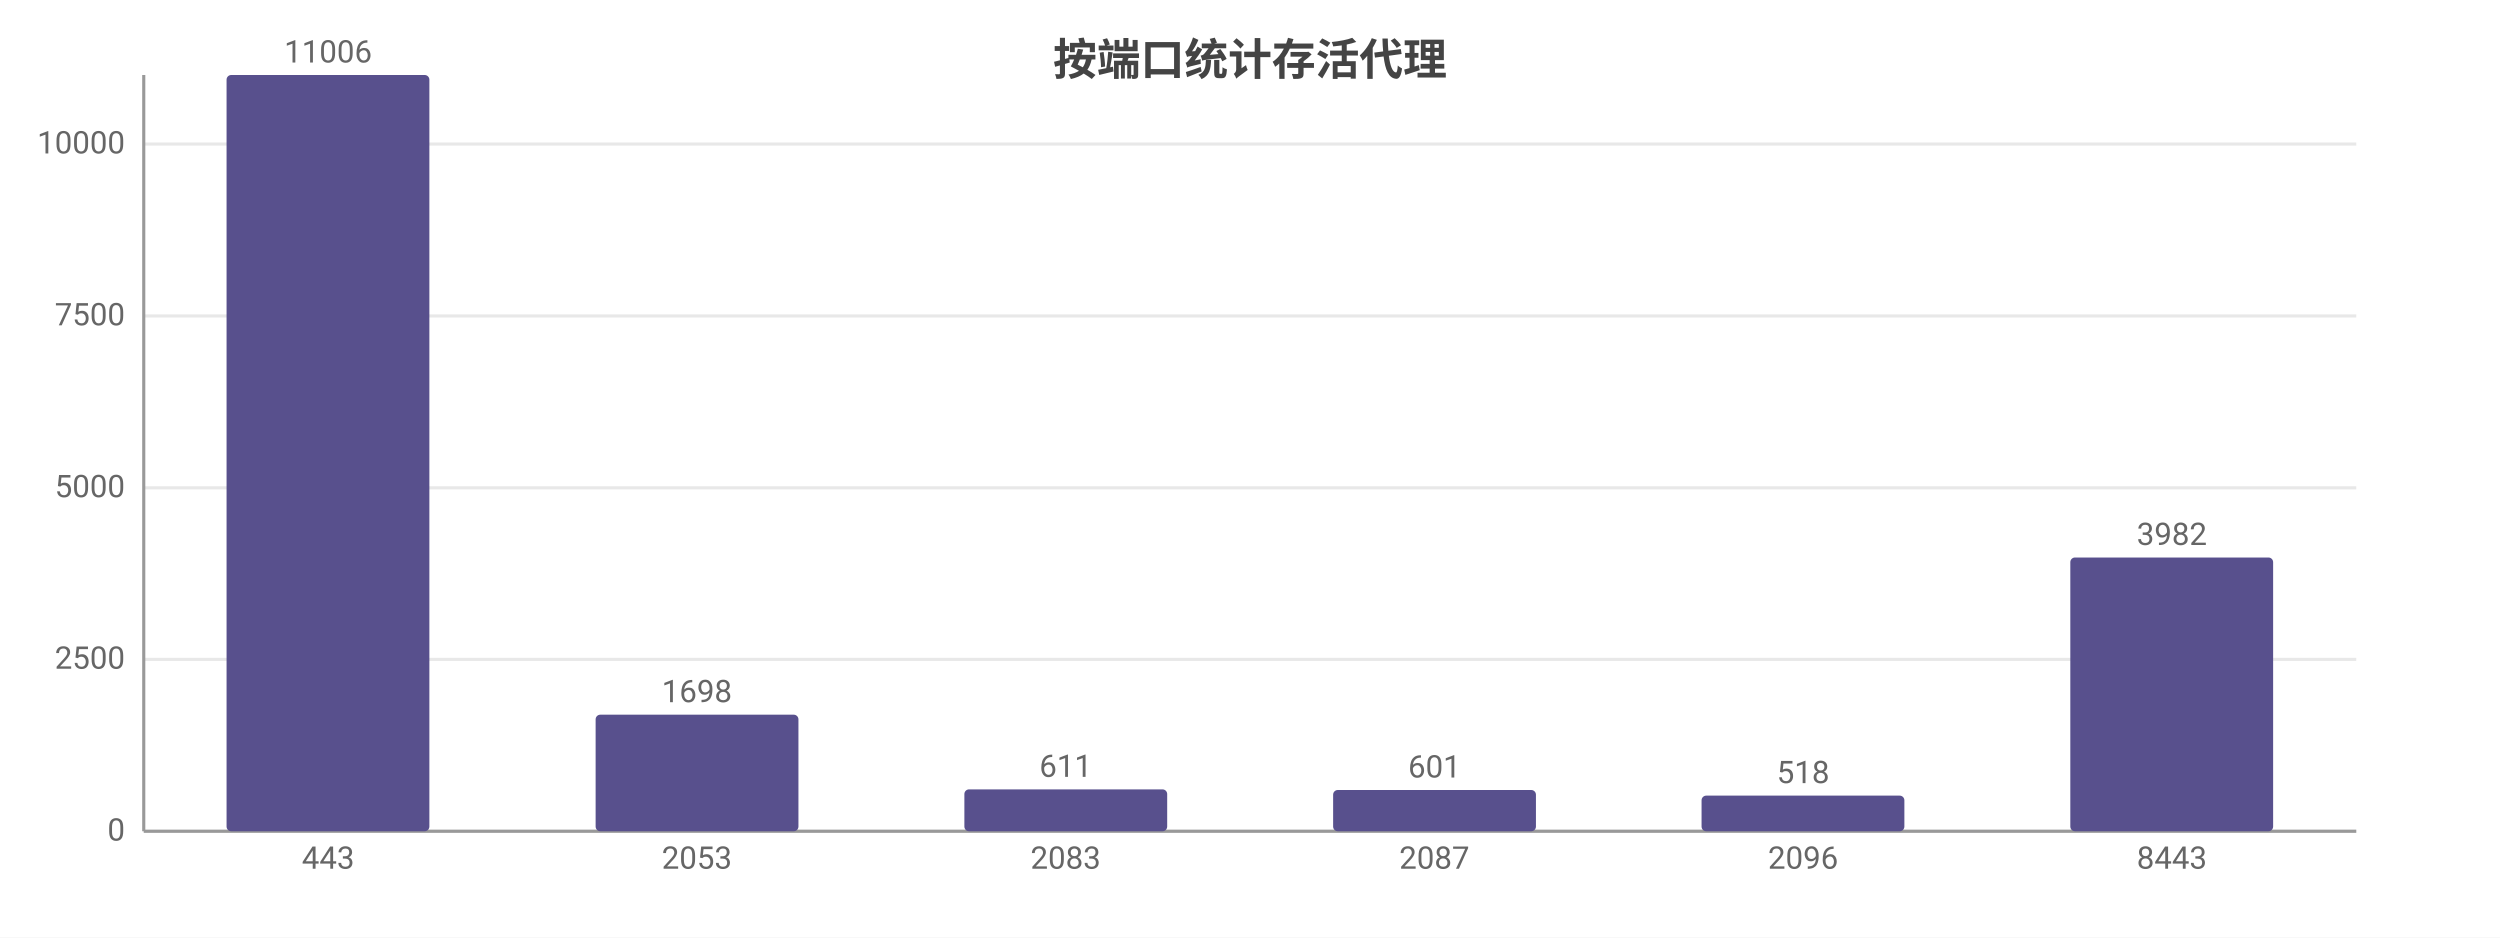
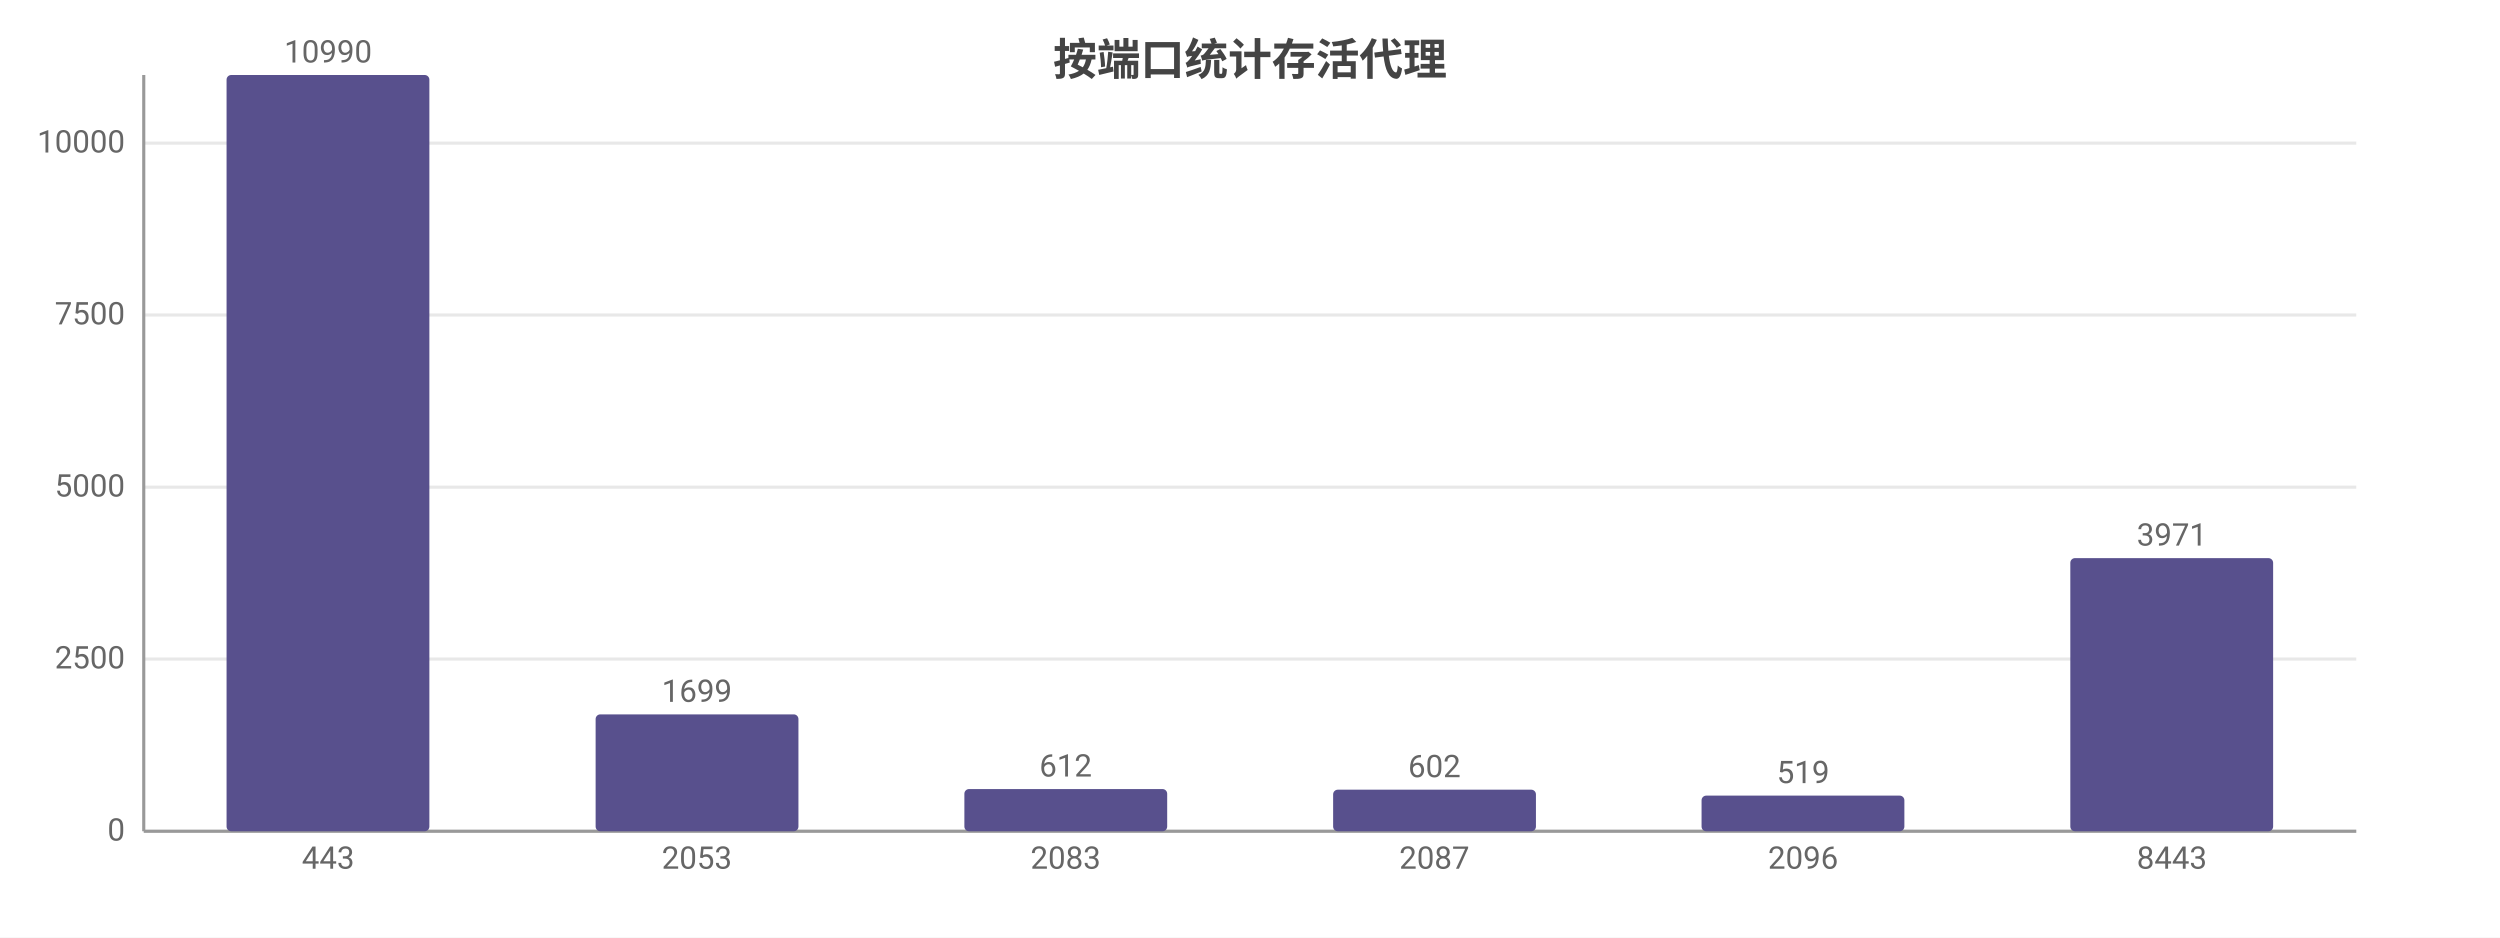
<svg xmlns="http://www.w3.org/2000/svg" width="800" height="300" viewBox="0 0 800 300">
  <rect width="800" height="300" fill="#ffffff" />
  <style>text{font-family:system-ui,-apple-system,'Segoe UI',Roboto,'PingFang SC','Microsoft YaHei','Noto Sans CJK SC',sans-serif}.g{stroke:#e8e8e8;stroke-width:1}.a{stroke:#999;stroke-width:1}.t{font-size:10px;fill:#666}.m{font-size:10px;text-anchor:middle;fill:#666}.e{font-size:10px;text-anchor:end;fill:#666}.l{font-size:11px;fill:#333}.tt{font-size:14px;font-weight:600;text-anchor:middle;fill:#444}.em{font-size:13px;text-anchor:middle;fill:#999}</style>
  <text class="tt" x="400.0" y="24">按端口统计存活代理</text>
  <line class="g" x1="46" y1="266" x2="754" y2="266" />
  <text class="e" x="40" y="269">0</text>
-   <line class="g" x1="46" y1="211.0" x2="754" y2="211.0" />
-   <text class="e" x="40" y="214.0">2500</text>
-   <line class="g" x1="46" y1="156.1" x2="754" y2="156.1" />
-   <text class="e" x="40" y="159.1">5000</text>
-   <line class="g" x1="46" y1="101.1" x2="754" y2="101.1" />
-   <text class="e" x="40" y="104.1">7500</text>
-   <line class="g" x1="46" y1="46.1" x2="754" y2="46.1" />
-   <text class="e" x="40" y="49.1">10000</text>
+   <line class="g" x1="46" y1="210.9" x2="754" y2="210.9" />
+   <text class="e" x="40" y="213.9">2500</text>
+   <line class="g" x1="46" y1="155.9" x2="754" y2="155.9" />
+   <text class="e" x="40" y="158.9">5000</text>
+   <line class="g" x1="46" y1="100.8" x2="754" y2="100.8" />
+   <text class="e" x="40" y="103.8">7500</text>
+   <line class="g" x1="46" y1="45.8" x2="754" y2="45.8" />
+   <text class="e" x="40" y="48.8">10000</text>
  <line class="a" x1="46" y1="24" x2="46" y2="266" />
  <line class="a" x1="46" y1="266" x2="754" y2="266" />
  <rect x="72.5" y="24" width="64.9" height="242" fill="#58508d" rx="1.5" />
-   <text class="m" x="105" y="20">11006</text>
+   <text class="m" x="105" y="20">10990</text>
  <text class="m" x="105" y="278">443</text>
-   <rect x="190.6" y="228.7" width="64.9" height="37.3" fill="#58508d" rx="1.5" />
-   <text class="m" x="223" y="224.7">1698</text>
+   <rect x="190.6" y="228.6" width="64.9" height="37.4" fill="#58508d" rx="1.5" />
+   <text class="m" x="223" y="224.6">1699</text>
  <text class="m" x="223" y="278">2053</text>
-   <rect x="308.6" y="252.6" width="64.9" height="13.4" fill="#58508d" rx="1.5" />
-   <text class="m" x="341" y="248.6">611</text>
+   <rect x="308.6" y="252.5" width="64.9" height="13.5" fill="#58508d" rx="1.5" />
+   <text class="m" x="341" y="248.5">612</text>
  <text class="m" x="341" y="278">2083</text>
-   <rect x="426.6" y="252.8" width="64.9" height="13.2" fill="#58508d" rx="1.5" />
-   <text class="m" x="459" y="248.8">601</text>
+   <rect x="426.6" y="252.7" width="64.9" height="13.3" fill="#58508d" rx="1.5" />
+   <text class="m" x="459" y="248.7">602</text>
  <text class="m" x="459" y="278">2087</text>
  <rect x="544.5" y="254.6" width="64.9" height="11.4" fill="#58508d" rx="1.5" />
-   <text class="m" x="577" y="250.6">518</text>
+   <text class="m" x="577" y="250.6">519</text>
  <text class="m" x="577" y="278">2096</text>
-   <rect x="662.5" y="178.4" width="64.9" height="87.6" fill="#58508d" rx="1.5" />
-   <text class="m" x="695" y="174.4">3982</text>
+   <rect x="662.5" y="178.6" width="64.9" height="87.4" fill="#58508d" rx="1.5" />
+   <text class="m" x="695" y="174.6">3971</text>
  <text class="m" x="695" y="278">8443</text>
</svg>
